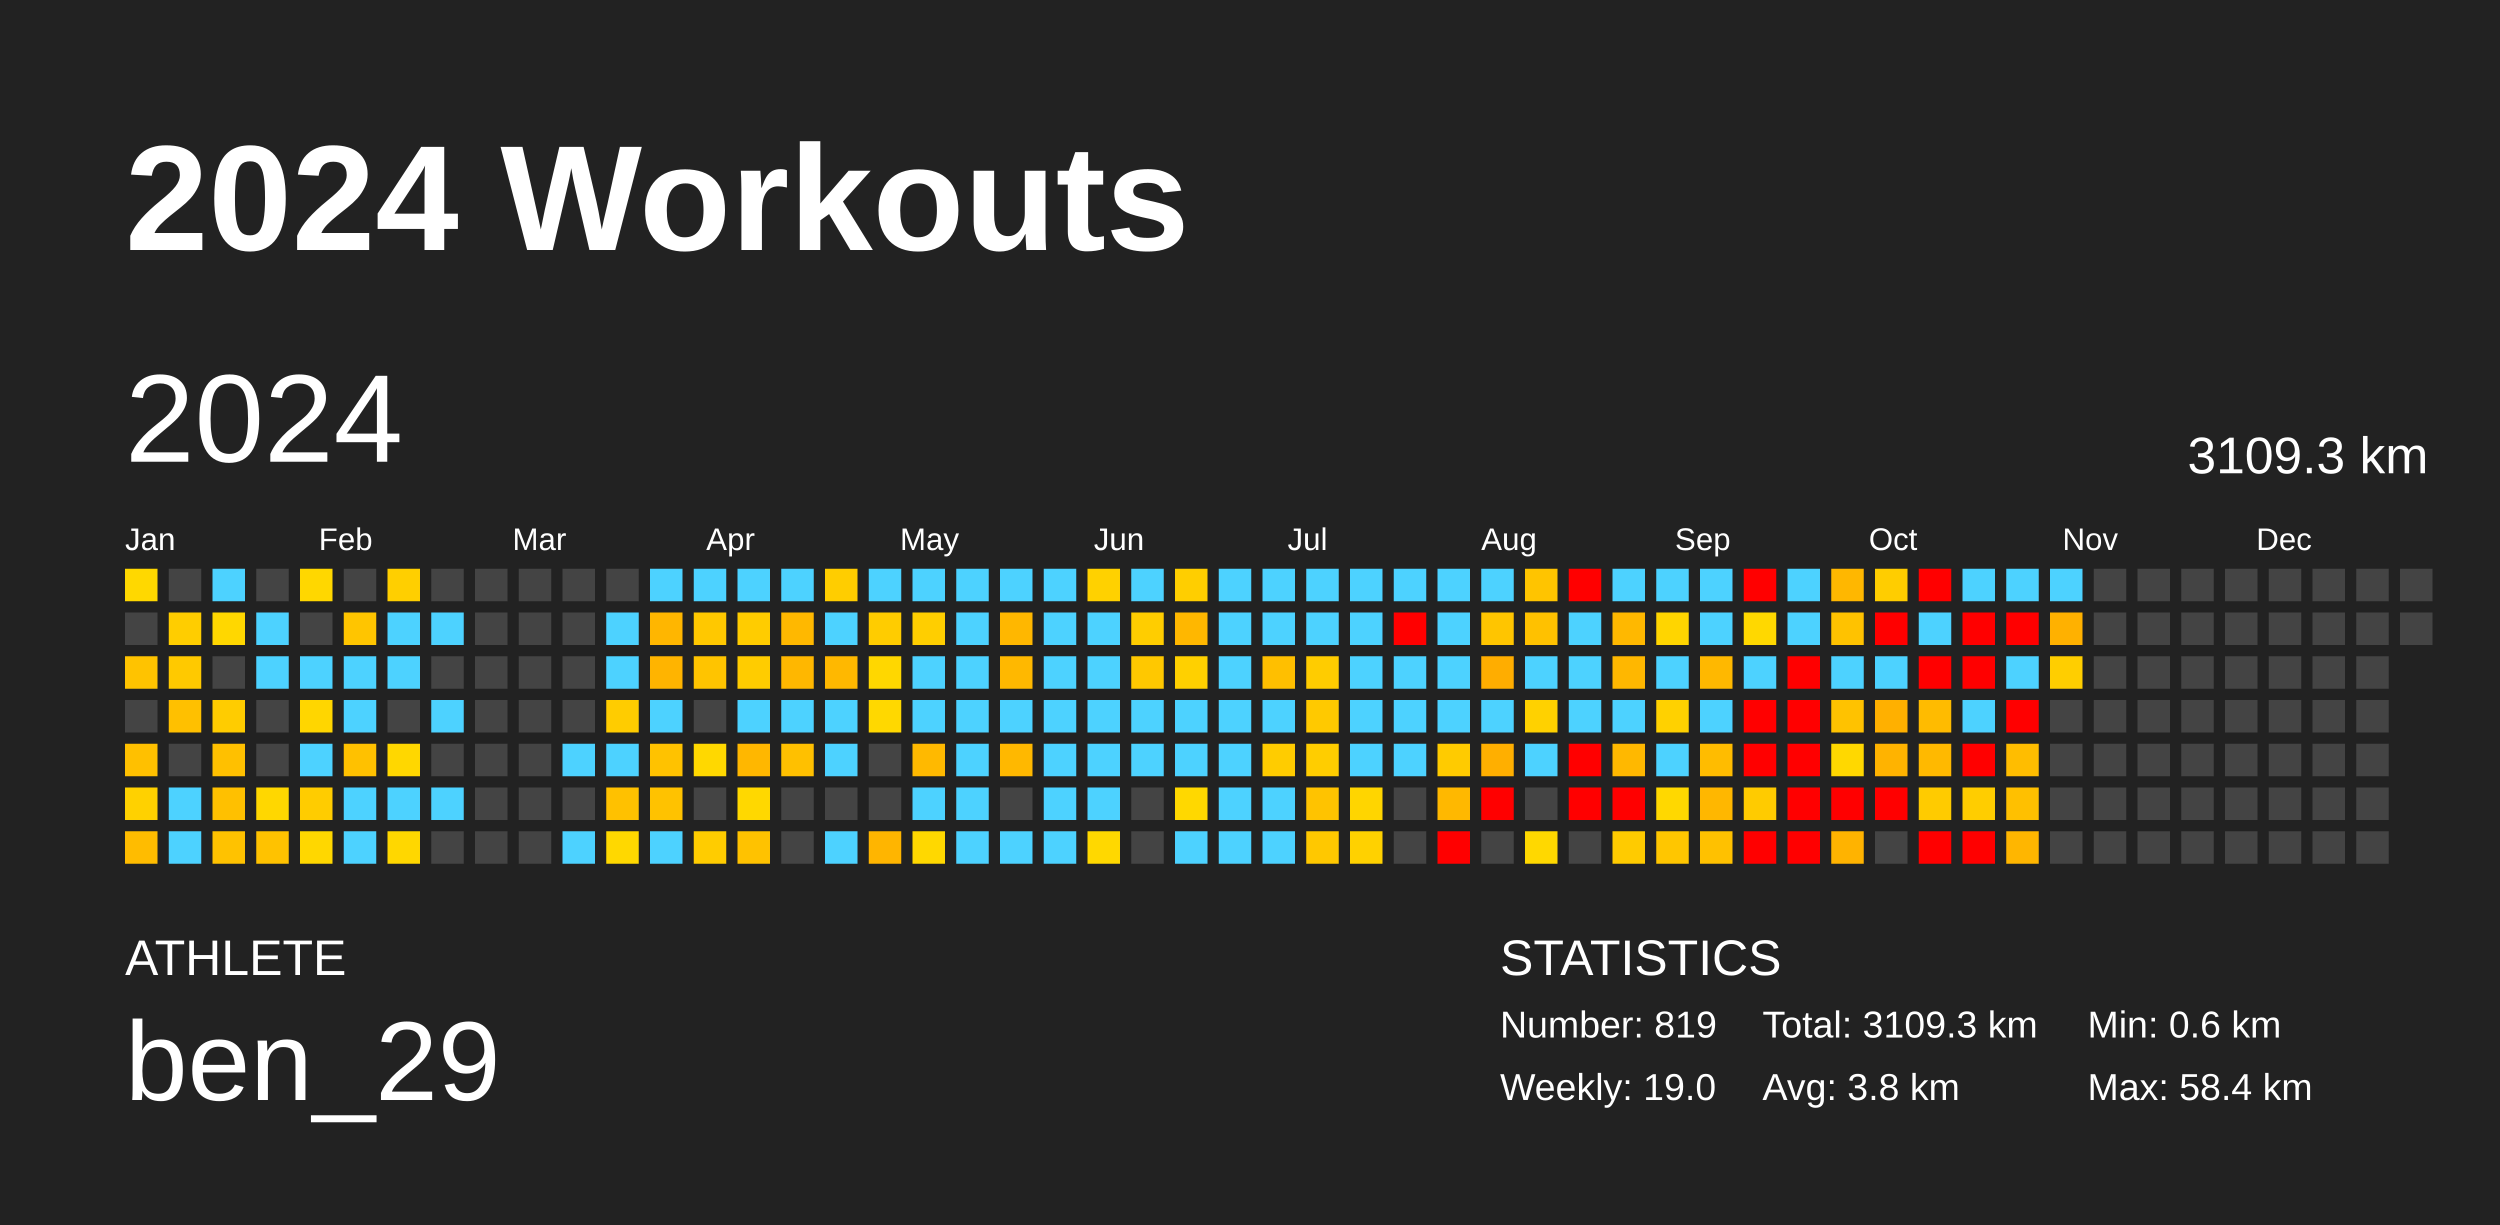
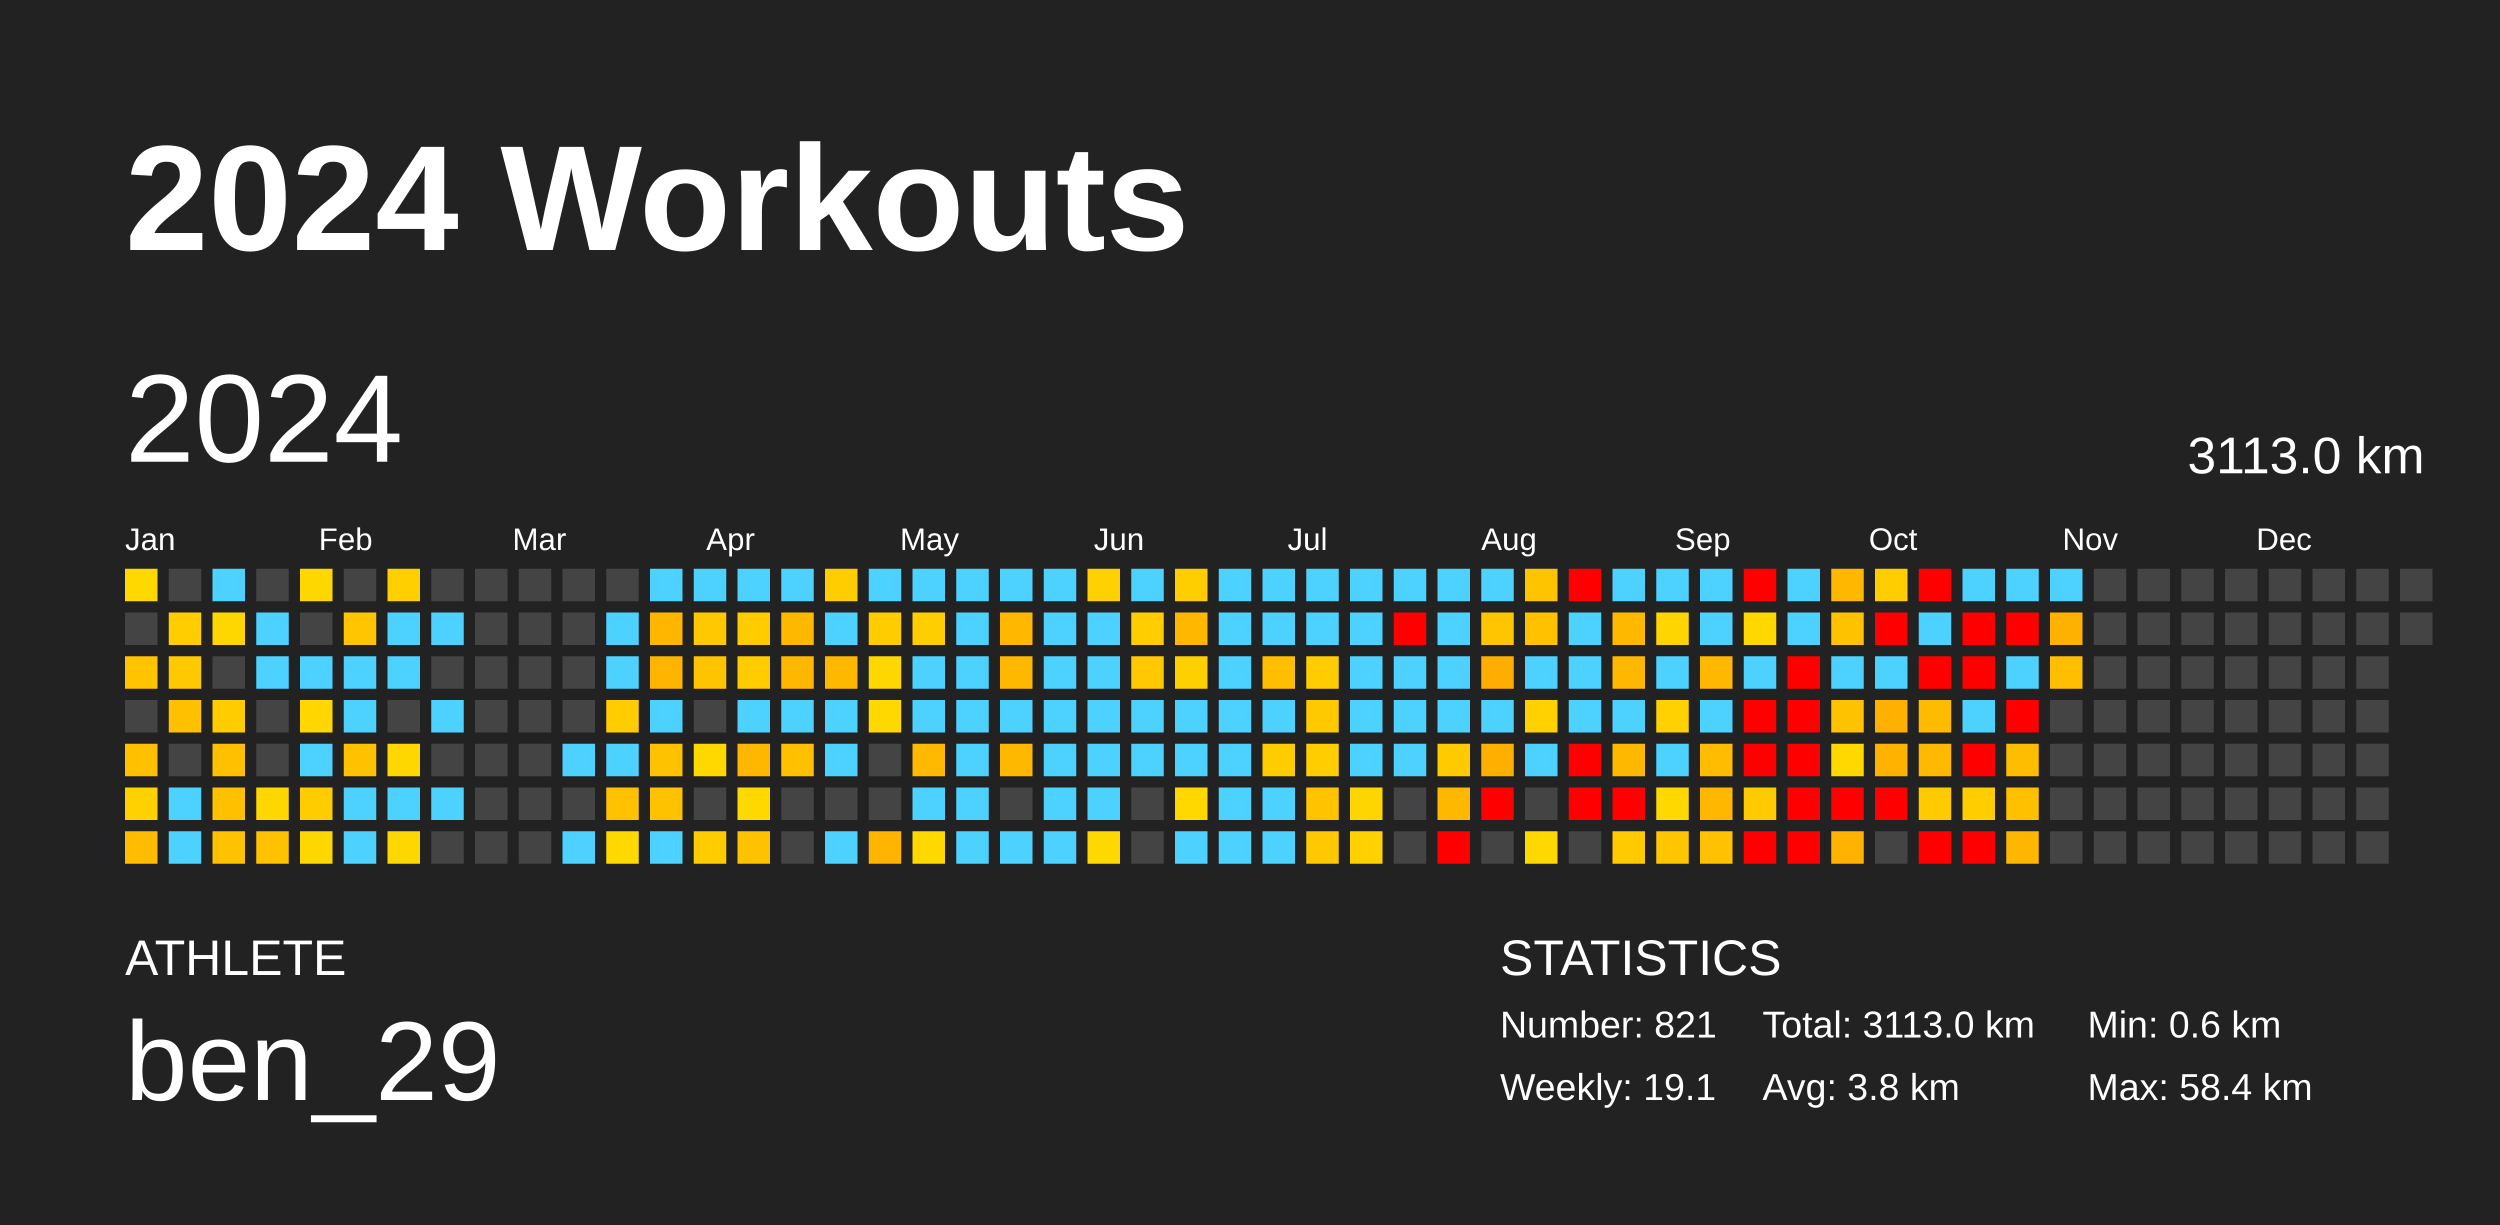
<svg xmlns="http://www.w3.org/2000/svg" baseProfile="full" height="98mm" version="1.1" viewBox="0,0,200,98" width="200mm">
  <defs />
  <rect fill="#222222" height="98" width="200" x="0" y="0" />
  <text fill="#FFFFFF" style="font-size:12px; font-family:Arial; font-weight:bold;" x="10" y="20">2024 Workouts</text>
  <text fill="#FFFFFF" style="font-size:4px; font-family:Arial" x="10" y="78">ATHLETE</text>
  <text fill="#FFFFFF" style="font-size:9px; font-family:Arial" x="10" y="88">ben_29</text>
  <text fill="#FFFFFF" style="font-size:4px; font-family:Arial" x="120" y="78">STATISTICS</text>
-   <text fill="#FFFFFF" style="font-size:3px; font-family:Arial" x="120" y="83">Number: 819</text>
-   <text fill="#FFFFFF" style="font-size:3px; font-family:Arial" x="120" y="88">Weekly: 19.0</text>
-   <text fill="#FFFFFF" style="font-size:3px; font-family:Arial" x="141" y="83">Total: 3109.3 km</text>
+   <text fill="#FFFFFF" style="font-size:3px; font-family:Arial" x="120" y="83">Number: 821</text>
+   <text fill="#FFFFFF" style="font-size:3px; font-family:Arial" x="120" y="88">Weekly: 19.1</text>
+   <text fill="#FFFFFF" style="font-size:3px; font-family:Arial" x="141" y="83">Total: 3113.0 km</text>
  <text fill="#FFFFFF" style="font-size:3px; font-family:Arial" x="141" y="88">Avg: 3.8 km</text>
  <text fill="#FFFFFF" style="font-size:3px; font-family:Arial" x="167" y="83">Min: 0.6 km</text>
  <text fill="#FFFFFF" style="font-size:3px; font-family:Arial" x="167" y="88">Max: 58.4 km</text>
  <text dominant-baseline="hanging" fill="#FFFFFF" style="font-size:10.0px; font-family:Arial;" x="10" y="30">2024</text>
-   <text dominant-baseline="hanging" fill="#FFFFFF" style="font-size:4.125px; font-family:Arial;" x="175" y="35">3109.3 km</text>
+   <text dominant-baseline="hanging" fill="#FFFFFF" style="font-size:4.125px; font-family:Arial;" x="175" y="35">3113.0 km</text>
  <text fill="#FFFFFF" style="font-size:2.5px; font-family:Arial" x="10.0" y="44">Jan</text>
  <text fill="#FFFFFF" style="font-size:2.5px; font-family:Arial" x="25.5" y="44">Feb</text>
  <text fill="#FFFFFF" style="font-size:2.5px; font-family:Arial" x="41.0" y="44">Mar</text>
  <text fill="#FFFFFF" style="font-size:2.5px; font-family:Arial" x="56.5" y="44">Apr</text>
  <text fill="#FFFFFF" style="font-size:2.5px; font-family:Arial" x="72.0" y="44">May</text>
  <text fill="#FFFFFF" style="font-size:2.5px; font-family:Arial" x="87.5" y="44">Jun</text>
  <text fill="#FFFFFF" style="font-size:2.5px; font-family:Arial" x="103.0" y="44">Jul</text>
  <text fill="#FFFFFF" style="font-size:2.5px; font-family:Arial" x="118.5" y="44">Aug</text>
  <text fill="#FFFFFF" style="font-size:2.5px; font-family:Arial" x="134.0" y="44">Sep</text>
  <text fill="#FFFFFF" style="font-size:2.5px; font-family:Arial" x="149.5" y="44">Oct</text>
  <text fill="#FFFFFF" style="font-size:2.5px; font-family:Arial" x="165.0" y="44">Nov</text>
  <text fill="#FFFFFF" style="font-size:2.5px; font-family:Arial" x="180.5" y="44">Dec</text>
  <rect fill="#ffd800" height="2.6" width="2.6" x="10.0" y="45.5" />
  <rect fill="#444444" height="2.6" width="2.6" x="10.0" y="49.0" />
  <rect fill="#ffc300" height="2.6" width="2.6" x="10.0" y="52.5" />
  <rect fill="#444444" height="2.6" width="2.6" x="10.0" y="56.0" />
  <rect fill="#ffc000" height="2.6" width="2.6" x="10.0" y="59.5" />
  <rect fill="#ffd100" height="2.6" width="2.6" x="10.0" y="63.0" />
  <rect fill="#ffbc00" height="2.6" width="2.6" x="10.0" y="66.5" />
  <rect fill="#444444" height="2.6" width="2.6" x="13.5" y="45.5" />
  <rect fill="#ffcd00" height="2.6" width="2.6" x="13.5" y="49.0" />
  <rect fill="#ffc900" height="2.6" width="2.6" x="13.5" y="52.5" />
  <rect fill="#ffc000" height="2.6" width="2.6" x="13.5" y="56.0" />
  <rect fill="#444444" height="2.6" width="2.6" x="13.5" y="59.5" />
  <rect fill="#4dd2ff" height="2.6" width="2.6" x="13.5" y="63.0" />
  <rect fill="#4dd2ff" height="2.6" width="2.6" x="13.5" y="66.5" />
  <rect fill="#4dd2ff" height="2.6" width="2.6" x="17.0" y="45.5" />
  <rect fill="#ffd700" height="2.6" width="2.6" x="17.0" y="49.0" />
  <rect fill="#444444" height="2.6" width="2.6" x="17.0" y="52.5" />
  <rect fill="#ffcc00" height="2.6" width="2.6" x="17.0" y="56.0" />
  <rect fill="#ffc000" height="2.6" width="2.6" x="17.0" y="59.5" />
  <rect fill="#ffc000" height="2.6" width="2.6" x="17.0" y="63.0" />
  <rect fill="#ffc200" height="2.6" width="2.6" x="17.0" y="66.5" />
  <rect fill="#444444" height="2.6" width="2.6" x="20.5" y="45.5" />
  <rect fill="#4dd2ff" height="2.6" width="2.6" x="20.5" y="49.0" />
  <rect fill="#4dd2ff" height="2.6" width="2.6" x="20.5" y="52.5" />
  <rect fill="#444444" height="2.6" width="2.6" x="20.5" y="56.0" />
  <rect fill="#444444" height="2.6" width="2.6" x="20.5" y="59.5" />
  <rect fill="#ffd700" height="2.6" width="2.6" x="20.5" y="63.0" />
  <rect fill="#ffc200" height="2.6" width="2.6" x="20.5" y="66.5" />
  <rect fill="#ffd700" height="2.6" width="2.6" x="24.0" y="45.5" />
  <rect fill="#444444" height="2.6" width="2.6" x="24.0" y="49.0" />
  <rect fill="#4dd2ff" height="2.6" width="2.6" x="24.0" y="52.5" />
  <rect fill="#ffd600" height="2.6" width="2.6" x="24.0" y="56.0" />
  <rect fill="#4dd2ff" height="2.6" width="2.6" x="24.0" y="59.5" />
  <rect fill="#ffcc00" height="2.6" width="2.6" x="24.0" y="63.0" />
  <rect fill="#ffd700" height="2.6" width="2.6" x="24.0" y="66.5" />
  <rect fill="#444444" height="2.6" width="2.6" x="27.5" y="45.5" />
  <rect fill="#ffc500" height="2.6" width="2.6" x="27.5" y="49.0" />
  <rect fill="#4dd2ff" height="2.6" width="2.6" x="27.5" y="52.5" />
  <rect fill="#4dd2ff" height="2.6" width="2.6" x="27.5" y="56.0" />
  <rect fill="#ffc100" height="2.6" width="2.6" x="27.5" y="59.5" />
  <rect fill="#4dd2ff" height="2.6" width="2.6" x="27.5" y="63.0" />
  <rect fill="#4dd2ff" height="2.6" width="2.6" x="27.5" y="66.5" />
  <rect fill="#ffcf00" height="2.6" width="2.6" x="31.0" y="45.5" />
  <rect fill="#4dd2ff" height="2.6" width="2.6" x="31.0" y="49.0" />
  <rect fill="#4dd2ff" height="2.6" width="2.6" x="31.0" y="52.5" />
  <rect fill="#444444" height="2.6" width="2.6" x="31.0" y="56.0" />
  <rect fill="#ffd700" height="2.6" width="2.6" x="31.0" y="59.5" />
  <rect fill="#4dd2ff" height="2.6" width="2.6" x="31.0" y="63.0" />
  <rect fill="#ffd700" height="2.6" width="2.6" x="31.0" y="66.5" />
  <rect fill="#444444" height="2.6" width="2.6" x="34.5" y="45.5" />
  <rect fill="#4dd2ff" height="2.6" width="2.6" x="34.5" y="49.0" />
  <rect fill="#444444" height="2.6" width="2.6" x="34.5" y="52.5" />
  <rect fill="#4dd2ff" height="2.6" width="2.6" x="34.5" y="56.0" />
  <rect fill="#444444" height="2.6" width="2.6" x="34.5" y="59.5" />
  <rect fill="#4dd2ff" height="2.6" width="2.6" x="34.5" y="63.0" />
  <rect fill="#444444" height="2.6" width="2.6" x="34.5" y="66.5" />
  <rect fill="#444444" height="2.6" width="2.6" x="38.0" y="45.5" />
  <rect fill="#444444" height="2.6" width="2.6" x="38.0" y="49.0" />
  <rect fill="#444444" height="2.6" width="2.6" x="38.0" y="52.5" />
  <rect fill="#444444" height="2.6" width="2.6" x="38.0" y="56.0" />
  <rect fill="#444444" height="2.6" width="2.6" x="38.0" y="59.5" />
  <rect fill="#444444" height="2.6" width="2.6" x="38.0" y="63.0" />
  <rect fill="#444444" height="2.6" width="2.6" x="38.0" y="66.5" />
  <rect fill="#444444" height="2.6" width="2.6" x="41.5" y="45.5" />
  <rect fill="#444444" height="2.6" width="2.6" x="41.5" y="49.0" />
  <rect fill="#444444" height="2.6" width="2.6" x="41.5" y="52.5" />
  <rect fill="#444444" height="2.6" width="2.6" x="41.5" y="56.0" />
  <rect fill="#444444" height="2.6" width="2.6" x="41.5" y="59.5" />
  <rect fill="#444444" height="2.6" width="2.6" x="41.5" y="63.0" />
  <rect fill="#444444" height="2.6" width="2.6" x="41.5" y="66.5" />
  <rect fill="#444444" height="2.6" width="2.6" x="45.0" y="45.5" />
  <rect fill="#444444" height="2.6" width="2.6" x="45.0" y="49.0" />
  <rect fill="#444444" height="2.6" width="2.6" x="45.0" y="52.5" />
  <rect fill="#444444" height="2.6" width="2.6" x="45.0" y="56.0" />
  <rect fill="#4dd2ff" height="2.6" width="2.6" x="45.0" y="59.5" />
  <rect fill="#444444" height="2.6" width="2.6" x="45.0" y="63.0" />
  <rect fill="#4dd2ff" height="2.6" width="2.6" x="45.0" y="66.5" />
  <rect fill="#444444" height="2.6" width="2.6" x="48.5" y="45.5" />
  <rect fill="#4dd2ff" height="2.6" width="2.6" x="48.5" y="49.0" />
  <rect fill="#4dd2ff" height="2.6" width="2.6" x="48.5" y="52.5" />
  <rect fill="#ffcc00" height="2.6" width="2.6" x="48.5" y="56.0" />
  <rect fill="#4dd2ff" height="2.6" width="2.6" x="48.5" y="59.5" />
  <rect fill="#ffc100" height="2.6" width="2.6" x="48.5" y="63.0" />
  <rect fill="#ffd800" height="2.6" width="2.6" x="48.5" y="66.5" />
  <rect fill="#4dd2ff" height="2.6" width="2.6" x="52.0" y="45.5" />
  <rect fill="#ffb600" height="2.6" width="2.6" x="52.0" y="49.0" />
  <rect fill="#ffb400" height="2.6" width="2.6" x="52.0" y="52.5" />
  <rect fill="#4dd2ff" height="2.6" width="2.6" x="52.0" y="56.0" />
  <rect fill="#ffc200" height="2.6" width="2.6" x="52.0" y="59.5" />
  <rect fill="#ffc200" height="2.6" width="2.6" x="52.0" y="63.0" />
  <rect fill="#4dd2ff" height="2.6" width="2.6" x="52.0" y="66.5" />
  <rect fill="#4dd2ff" height="2.6" width="2.6" x="55.5" y="45.5" />
  <rect fill="#ffc800" height="2.6" width="2.6" x="55.5" y="49.0" />
  <rect fill="#ffc400" height="2.6" width="2.6" x="55.5" y="52.5" />
  <rect fill="#444444" height="2.6" width="2.6" x="55.5" y="56.0" />
  <rect fill="#ffd800" height="2.6" width="2.6" x="55.5" y="59.5" />
  <rect fill="#444444" height="2.6" width="2.6" x="55.5" y="63.0" />
  <rect fill="#ffcc00" height="2.6" width="2.6" x="55.5" y="66.5" />
  <rect fill="#4dd2ff" height="2.6" width="2.6" x="59.0" y="45.5" />
  <rect fill="#ffcc00" height="2.6" width="2.6" x="59.0" y="49.0" />
  <rect fill="#ffcc00" height="2.6" width="2.6" x="59.0" y="52.5" />
  <rect fill="#4dd2ff" height="2.6" width="2.6" x="59.0" y="56.0" />
  <rect fill="#ffb700" height="2.6" width="2.6" x="59.0" y="59.5" />
  <rect fill="#ffd800" height="2.6" width="2.6" x="59.0" y="63.0" />
  <rect fill="#ffc200" height="2.6" width="2.6" x="59.0" y="66.5" />
  <rect fill="#4dd2ff" height="2.6" width="2.6" x="62.5" y="45.5" />
  <rect fill="#ffb800" height="2.6" width="2.6" x="62.5" y="49.0" />
  <rect fill="#ffb700" height="2.6" width="2.6" x="62.5" y="52.5" />
  <rect fill="#4dd2ff" height="2.6" width="2.6" x="62.5" y="56.0" />
  <rect fill="#ffc000" height="2.6" width="2.6" x="62.5" y="59.5" />
  <rect fill="#444444" height="2.6" width="2.6" x="62.5" y="63.0" />
  <rect fill="#444444" height="2.6" width="2.6" x="62.5" y="66.5" />
  <rect fill="#ffcd00" height="2.6" width="2.6" x="66.0" y="45.5" />
  <rect fill="#4dd2ff" height="2.6" width="2.6" x="66.0" y="49.0" />
  <rect fill="#ffb800" height="2.6" width="2.6" x="66.0" y="52.5" />
  <rect fill="#4dd2ff" height="2.6" width="2.6" x="66.0" y="56.0" />
  <rect fill="#4dd2ff" height="2.6" width="2.6" x="66.0" y="59.5" />
  <rect fill="#444444" height="2.6" width="2.6" x="66.0" y="63.0" />
  <rect fill="#4dd2ff" height="2.6" width="2.6" x="66.0" y="66.5" />
  <rect fill="#4dd2ff" height="2.6" width="2.6" x="69.5" y="45.5" />
  <rect fill="#ffcc00" height="2.6" width="2.6" x="69.5" y="49.0" />
  <rect fill="#ffd700" height="2.6" width="2.6" x="69.5" y="52.5" />
  <rect fill="#ffd800" height="2.6" width="2.6" x="69.5" y="56.0" />
  <rect fill="#444444" height="2.6" width="2.6" x="69.5" y="59.5" />
  <rect fill="#444444" height="2.6" width="2.6" x="69.5" y="63.0" />
  <rect fill="#ffb500" height="2.6" width="2.6" x="69.5" y="66.5" />
  <rect fill="#4dd2ff" height="2.6" width="2.6" x="73.0" y="45.5" />
  <rect fill="#ffce00" height="2.6" width="2.6" x="73.0" y="49.0" />
  <rect fill="#4dd2ff" height="2.6" width="2.6" x="73.0" y="52.5" />
  <rect fill="#4dd2ff" height="2.6" width="2.6" x="73.0" y="56.0" />
  <rect fill="#ffb900" height="2.6" width="2.6" x="73.0" y="59.5" />
  <rect fill="#4dd2ff" height="2.6" width="2.6" x="73.0" y="63.0" />
  <rect fill="#ffd800" height="2.6" width="2.6" x="73.0" y="66.5" />
  <rect fill="#4dd2ff" height="2.6" width="2.6" x="76.5" y="45.5" />
  <rect fill="#4dd2ff" height="2.6" width="2.6" x="76.5" y="49.0" />
  <rect fill="#4dd2ff" height="2.6" width="2.6" x="76.5" y="52.5" />
  <rect fill="#4dd2ff" height="2.6" width="2.6" x="76.5" y="56.0" />
  <rect fill="#4dd2ff" height="2.6" width="2.6" x="76.5" y="59.5" />
  <rect fill="#4dd2ff" height="2.6" width="2.6" x="76.5" y="63.0" />
  <rect fill="#4dd2ff" height="2.6" width="2.6" x="76.5" y="66.5" />
  <rect fill="#4dd2ff" height="2.6" width="2.6" x="80.0" y="45.5" />
  <rect fill="#ffb700" height="2.6" width="2.6" x="80.0" y="49.0" />
  <rect fill="#ffb800" height="2.6" width="2.6" x="80.0" y="52.5" />
  <rect fill="#4dd2ff" height="2.6" width="2.6" x="80.0" y="56.0" />
  <rect fill="#ffb800" height="2.6" width="2.6" x="80.0" y="59.5" />
  <rect fill="#444444" height="2.6" width="2.6" x="80.0" y="63.0" />
  <rect fill="#4dd2ff" height="2.6" width="2.6" x="80.0" y="66.5" />
  <rect fill="#4dd2ff" height="2.6" width="2.6" x="83.5" y="45.5" />
  <rect fill="#4dd2ff" height="2.6" width="2.6" x="83.5" y="49.0" />
  <rect fill="#4dd2ff" height="2.6" width="2.6" x="83.5" y="52.5" />
  <rect fill="#4dd2ff" height="2.6" width="2.6" x="83.5" y="56.0" />
  <rect fill="#4dd2ff" height="2.6" width="2.6" x="83.5" y="59.5" />
  <rect fill="#4dd2ff" height="2.6" width="2.6" x="83.5" y="63.0" />
  <rect fill="#4dd2ff" height="2.6" width="2.6" x="83.5" y="66.5" />
  <rect fill="#ffd100" height="2.6" width="2.6" x="87.0" y="45.5" />
  <rect fill="#4dd2ff" height="2.6" width="2.6" x="87.0" y="49.0" />
  <rect fill="#4dd2ff" height="2.6" width="2.6" x="87.0" y="52.5" />
  <rect fill="#4dd2ff" height="2.6" width="2.6" x="87.0" y="56.0" />
  <rect fill="#4dd2ff" height="2.6" width="2.6" x="87.0" y="59.5" />
  <rect fill="#4dd2ff" height="2.6" width="2.6" x="87.0" y="63.0" />
  <rect fill="#ffd800" height="2.6" width="2.6" x="87.0" y="66.5" />
  <rect fill="#4dd2ff" height="2.6" width="2.6" x="90.5" y="45.5" />
  <rect fill="#ffcd00" height="2.6" width="2.6" x="90.5" y="49.0" />
  <rect fill="#ffc800" height="2.6" width="2.6" x="90.5" y="52.5" />
  <rect fill="#4dd2ff" height="2.6" width="2.6" x="90.5" y="56.0" />
  <rect fill="#4dd2ff" height="2.6" width="2.6" x="90.5" y="59.5" />
  <rect fill="#444444" height="2.6" width="2.6" x="90.5" y="63.0" />
  <rect fill="#444444" height="2.6" width="2.6" x="90.5" y="66.5" />
  <rect fill="#ffce00" height="2.6" width="2.6" x="94.0" y="45.5" />
  <rect fill="#ffb700" height="2.6" width="2.6" x="94.0" y="49.0" />
  <rect fill="#ffd000" height="2.6" width="2.6" x="94.0" y="52.5" />
  <rect fill="#4dd2ff" height="2.6" width="2.6" x="94.0" y="56.0" />
  <rect fill="#4dd2ff" height="2.6" width="2.6" x="94.0" y="59.5" />
  <rect fill="#ffd800" height="2.6" width="2.6" x="94.0" y="63.0" />
  <rect fill="#4dd2ff" height="2.6" width="2.6" x="94.0" y="66.5" />
  <rect fill="#4dd2ff" height="2.6" width="2.6" x="97.5" y="45.5" />
  <rect fill="#4dd2ff" height="2.6" width="2.6" x="97.5" y="49.0" />
  <rect fill="#4dd2ff" height="2.6" width="2.6" x="97.5" y="52.5" />
  <rect fill="#4dd2ff" height="2.6" width="2.6" x="97.5" y="56.0" />
  <rect fill="#4dd2ff" height="2.6" width="2.6" x="97.5" y="59.5" />
  <rect fill="#4dd2ff" height="2.6" width="2.6" x="97.5" y="63.0" />
  <rect fill="#4dd2ff" height="2.6" width="2.6" x="97.5" y="66.5" />
  <rect fill="#4dd2ff" height="2.6" width="2.6" x="101.0" y="45.5" />
  <rect fill="#4dd2ff" height="2.6" width="2.6" x="101.0" y="49.0" />
  <rect fill="#ffbf00" height="2.6" width="2.6" x="101.0" y="52.5" />
  <rect fill="#4dd2ff" height="2.6" width="2.6" x="101.0" y="56.0" />
  <rect fill="#ffcc00" height="2.6" width="2.6" x="101.0" y="59.5" />
  <rect fill="#4dd2ff" height="2.6" width="2.6" x="101.0" y="63.0" />
  <rect fill="#4dd2ff" height="2.6" width="2.6" x="101.0" y="66.5" />
  <rect fill="#4dd2ff" height="2.6" width="2.6" x="104.5" y="45.5" />
  <rect fill="#4dd2ff" height="2.6" width="2.6" x="104.5" y="49.0" />
  <rect fill="#ffcc00" height="2.6" width="2.6" x="104.5" y="52.5" />
  <rect fill="#ffc900" height="2.6" width="2.6" x="104.5" y="56.0" />
  <rect fill="#ffcd00" height="2.6" width="2.6" x="104.5" y="59.5" />
  <rect fill="#ffc300" height="2.6" width="2.6" x="104.5" y="63.0" />
  <rect fill="#ffc800" height="2.6" width="2.6" x="104.5" y="66.5" />
  <rect fill="#4dd2ff" height="2.6" width="2.6" x="108.0" y="45.5" />
  <rect fill="#4dd2ff" height="2.6" width="2.6" x="108.0" y="49.0" />
  <rect fill="#4dd2ff" height="2.6" width="2.6" x="108.0" y="52.5" />
  <rect fill="#4dd2ff" height="2.6" width="2.6" x="108.0" y="56.0" />
  <rect fill="#4dd2ff" height="2.6" width="2.6" x="108.0" y="59.5" />
  <rect fill="#ffd500" height="2.6" width="2.6" x="108.0" y="63.0" />
  <rect fill="#ffd100" height="2.6" width="2.6" x="108.0" y="66.5" />
  <rect fill="#4dd2ff" height="2.6" width="2.6" x="111.5" y="45.5" />
  <rect fill="red" height="2.6" width="2.6" x="111.5" y="49.0" />
  <rect fill="#4dd2ff" height="2.6" width="2.6" x="111.5" y="52.5" />
  <rect fill="#4dd2ff" height="2.6" width="2.6" x="111.5" y="56.0" />
  <rect fill="#4dd2ff" height="2.6" width="2.6" x="111.5" y="59.5" />
  <rect fill="#444444" height="2.6" width="2.6" x="111.5" y="63.0" />
  <rect fill="#444444" height="2.6" width="2.6" x="111.5" y="66.5" />
  <rect fill="#4dd2ff" height="2.6" width="2.6" x="115.0" y="45.5" />
  <rect fill="#4dd2ff" height="2.6" width="2.6" x="115.0" y="49.0" />
  <rect fill="#4dd2ff" height="2.6" width="2.6" x="115.0" y="52.5" />
  <rect fill="#4dd2ff" height="2.6" width="2.6" x="115.0" y="56.0" />
  <rect fill="#ffcb00" height="2.6" width="2.6" x="115.0" y="59.5" />
  <rect fill="#ffb800" height="2.6" width="2.6" x="115.0" y="63.0" />
  <rect fill="red" height="2.6" width="2.6" x="115.0" y="66.5" />
  <rect fill="#4dd2ff" height="2.6" width="2.6" x="118.5" y="45.5" />
  <rect fill="#ffc500" height="2.6" width="2.6" x="118.5" y="49.0" />
  <rect fill="#ffad00" height="2.6" width="2.6" x="118.5" y="52.5" />
  <rect fill="#4dd2ff" height="2.6" width="2.6" x="118.5" y="56.0" />
  <rect fill="#ffaf00" height="2.6" width="2.6" x="118.5" y="59.5" />
  <rect fill="red" height="2.6" width="2.6" x="118.5" y="63.0" />
  <rect fill="#444444" height="2.6" width="2.6" x="118.5" y="66.5" />
  <rect fill="#ffc400" height="2.6" width="2.6" x="122.0" y="45.5" />
  <rect fill="#ffc100" height="2.6" width="2.6" x="122.0" y="49.0" />
  <rect fill="#4dd2ff" height="2.6" width="2.6" x="122.0" y="52.5" />
  <rect fill="#ffd100" height="2.6" width="2.6" x="122.0" y="56.0" />
  <rect fill="#4dd2ff" height="2.6" width="2.6" x="122.0" y="59.5" />
  <rect fill="#444444" height="2.6" width="2.6" x="122.0" y="63.0" />
  <rect fill="#ffd800" height="2.6" width="2.6" x="122.0" y="66.5" />
  <rect fill="red" height="2.6" width="2.6" x="125.5" y="45.5" />
  <rect fill="#4dd2ff" height="2.6" width="2.6" x="125.5" y="49.0" />
  <rect fill="#4dd2ff" height="2.6" width="2.6" x="125.5" y="52.5" />
  <rect fill="#4dd2ff" height="2.6" width="2.6" x="125.5" y="56.0" />
  <rect fill="red" height="2.6" width="2.6" x="125.5" y="59.5" />
  <rect fill="red" height="2.6" width="2.6" x="125.5" y="63.0" />
  <rect fill="#444444" height="2.6" width="2.6" x="125.5" y="66.5" />
  <rect fill="#4dd2ff" height="2.6" width="2.6" x="129.0" y="45.5" />
  <rect fill="#ffb800" height="2.6" width="2.6" x="129.0" y="49.0" />
  <rect fill="#ffb700" height="2.6" width="2.6" x="129.0" y="52.5" />
  <rect fill="#4dd2ff" height="2.6" width="2.6" x="129.0" y="56.0" />
  <rect fill="#ffb800" height="2.6" width="2.6" x="129.0" y="59.5" />
  <rect fill="red" height="2.6" width="2.6" x="129.0" y="63.0" />
  <rect fill="#ffcb00" height="2.6" width="2.6" x="129.0" y="66.5" />
  <rect fill="#4dd2ff" height="2.6" width="2.6" x="132.5" y="45.5" />
  <rect fill="#ffd500" height="2.6" width="2.6" x="132.5" y="49.0" />
  <rect fill="#4dd2ff" height="2.6" width="2.6" x="132.5" y="52.5" />
  <rect fill="#ffd100" height="2.6" width="2.6" x="132.5" y="56.0" />
  <rect fill="#4dd2ff" height="2.6" width="2.6" x="132.5" y="59.5" />
  <rect fill="#ffd800" height="2.6" width="2.6" x="132.5" y="63.0" />
  <rect fill="#ffc600" height="2.6" width="2.6" x="132.5" y="66.5" />
  <rect fill="#4dd2ff" height="2.6" width="2.6" x="136.0" y="45.5" />
  <rect fill="#4dd2ff" height="2.6" width="2.6" x="136.0" y="49.0" />
  <rect fill="#ffb800" height="2.6" width="2.6" x="136.0" y="52.5" />
  <rect fill="#4dd2ff" height="2.6" width="2.6" x="136.0" y="56.0" />
  <rect fill="#ffbc00" height="2.6" width="2.6" x="136.0" y="59.5" />
  <rect fill="#ffb700" height="2.6" width="2.6" x="136.0" y="63.0" />
  <rect fill="#ffc100" height="2.6" width="2.6" x="136.0" y="66.5" />
  <rect fill="red" height="2.6" width="2.6" x="139.5" y="45.5" />
  <rect fill="#ffd800" height="2.6" width="2.6" x="139.5" y="49.0" />
  <rect fill="#4dd2ff" height="2.6" width="2.6" x="139.5" y="52.5" />
  <rect fill="red" height="2.6" width="2.6" x="139.5" y="56.0" />
  <rect fill="red" height="2.6" width="2.6" x="139.5" y="59.5" />
  <rect fill="#ffcb00" height="2.6" width="2.6" x="139.5" y="63.0" />
  <rect fill="red" height="2.6" width="2.6" x="139.5" y="66.5" />
  <rect fill="#4dd2ff" height="2.6" width="2.6" x="143.0" y="45.5" />
  <rect fill="#4dd2ff" height="2.6" width="2.6" x="143.0" y="49.0" />
  <rect fill="red" height="2.6" width="2.6" x="143.0" y="52.5" />
  <rect fill="red" height="2.6" width="2.6" x="143.0" y="56.0" />
  <rect fill="red" height="2.6" width="2.6" x="143.0" y="59.5" />
  <rect fill="red" height="2.6" width="2.6" x="143.0" y="63.0" />
  <rect fill="red" height="2.6" width="2.6" x="143.0" y="66.5" />
  <rect fill="#ffb700" height="2.6" width="2.6" x="146.5" y="45.5" />
  <rect fill="#ffc200" height="2.6" width="2.6" x="146.5" y="49.0" />
  <rect fill="#4dd2ff" height="2.6" width="2.6" x="146.5" y="52.5" />
  <rect fill="#ffc200" height="2.6" width="2.6" x="146.5" y="56.0" />
  <rect fill="#ffd800" height="2.6" width="2.6" x="146.5" y="59.5" />
  <rect fill="red" height="2.6" width="2.6" x="146.5" y="63.0" />
  <rect fill="#ffb300" height="2.6" width="2.6" x="146.5" y="66.5" />
  <rect fill="#ffcd00" height="2.6" width="2.6" x="150.0" y="45.5" />
  <rect fill="red" height="2.6" width="2.6" x="150.0" y="49.0" />
  <rect fill="#4dd2ff" height="2.6" width="2.6" x="150.0" y="52.5" />
  <rect fill="#ffb000" height="2.6" width="2.6" x="150.0" y="56.0" />
  <rect fill="#ffb300" height="2.6" width="2.6" x="150.0" y="59.5" />
  <rect fill="red" height="2.6" width="2.6" x="150.0" y="63.0" />
  <rect fill="#444444" height="2.6" width="2.6" x="150.0" y="66.5" />
  <rect fill="red" height="2.6" width="2.6" x="153.5" y="45.5" />
  <rect fill="#4dd2ff" height="2.6" width="2.6" x="153.5" y="49.0" />
  <rect fill="red" height="2.6" width="2.6" x="153.5" y="52.5" />
  <rect fill="#ffbb00" height="2.6" width="2.6" x="153.5" y="56.0" />
  <rect fill="#ffb900" height="2.6" width="2.6" x="153.5" y="59.5" />
  <rect fill="#ffcb00" height="2.6" width="2.6" x="153.5" y="63.0" />
  <rect fill="red" height="2.6" width="2.6" x="153.5" y="66.5" />
  <rect fill="#4dd2ff" height="2.6" width="2.6" x="157.0" y="45.5" />
  <rect fill="red" height="2.6" width="2.6" x="157.0" y="49.0" />
  <rect fill="red" height="2.6" width="2.6" x="157.0" y="52.5" />
  <rect fill="#4dd2ff" height="2.6" width="2.6" x="157.0" y="56.0" />
  <rect fill="red" height="2.6" width="2.6" x="157.0" y="59.5" />
  <rect fill="#ffcd00" height="2.6" width="2.6" x="157.0" y="63.0" />
  <rect fill="red" height="2.6" width="2.6" x="157.0" y="66.5" />
  <rect fill="#4dd2ff" height="2.6" width="2.6" x="160.5" y="45.5" />
  <rect fill="red" height="2.6" width="2.6" x="160.5" y="49.0" />
  <rect fill="#4dd2ff" height="2.6" width="2.6" x="160.5" y="52.5" />
  <rect fill="red" height="2.6" width="2.6" x="160.5" y="56.0" />
  <rect fill="#ffbd00" height="2.6" width="2.6" x="160.5" y="59.5" />
  <rect fill="#ffc000" height="2.6" width="2.6" x="160.5" y="63.0" />
  <rect fill="#ffb600" height="2.6" width="2.6" x="160.5" y="66.5" />
  <rect fill="#4dd2ff" height="2.6" width="2.6" x="164.0" y="45.5" />
  <rect fill="#ffb100" height="2.6" width="2.6" x="164.0" y="49.0" />
-   <rect fill="#ffce00" height="2.6" width="2.6" x="164.0" y="52.5" />
+   <rect fill="#ffbf00" height="2.6" width="2.6" x="164.0" y="52.5" />
  <rect fill="#444444" height="2.6" width="2.6" x="164.0" y="56.0" />
  <rect fill="#444444" height="2.6" width="2.6" x="164.0" y="59.5" />
  <rect fill="#444444" height="2.6" width="2.6" x="164.0" y="63.0" />
  <rect fill="#444444" height="2.6" width="2.6" x="164.0" y="66.5" />
  <rect fill="#444444" height="2.6" width="2.6" x="167.5" y="45.5" />
  <rect fill="#444444" height="2.6" width="2.6" x="167.5" y="49.0" />
  <rect fill="#444444" height="2.6" width="2.6" x="167.5" y="52.5" />
  <rect fill="#444444" height="2.6" width="2.6" x="167.5" y="56.0" />
  <rect fill="#444444" height="2.6" width="2.6" x="167.5" y="59.5" />
  <rect fill="#444444" height="2.6" width="2.6" x="167.5" y="63.0" />
  <rect fill="#444444" height="2.6" width="2.6" x="167.5" y="66.5" />
  <rect fill="#444444" height="2.6" width="2.6" x="171.0" y="45.5" />
  <rect fill="#444444" height="2.6" width="2.6" x="171.0" y="49.0" />
  <rect fill="#444444" height="2.6" width="2.6" x="171.0" y="52.5" />
  <rect fill="#444444" height="2.6" width="2.6" x="171.0" y="56.0" />
  <rect fill="#444444" height="2.6" width="2.6" x="171.0" y="59.5" />
  <rect fill="#444444" height="2.6" width="2.6" x="171.0" y="63.0" />
  <rect fill="#444444" height="2.6" width="2.6" x="171.0" y="66.5" />
  <rect fill="#444444" height="2.6" width="2.6" x="174.5" y="45.5" />
  <rect fill="#444444" height="2.6" width="2.6" x="174.5" y="49.0" />
  <rect fill="#444444" height="2.6" width="2.6" x="174.5" y="52.5" />
  <rect fill="#444444" height="2.6" width="2.6" x="174.5" y="56.0" />
  <rect fill="#444444" height="2.6" width="2.6" x="174.5" y="59.5" />
  <rect fill="#444444" height="2.6" width="2.6" x="174.5" y="63.0" />
  <rect fill="#444444" height="2.6" width="2.6" x="174.5" y="66.5" />
  <rect fill="#444444" height="2.6" width="2.6" x="178.0" y="45.5" />
  <rect fill="#444444" height="2.6" width="2.6" x="178.0" y="49.0" />
  <rect fill="#444444" height="2.6" width="2.6" x="178.0" y="52.5" />
  <rect fill="#444444" height="2.6" width="2.6" x="178.0" y="56.0" />
  <rect fill="#444444" height="2.6" width="2.6" x="178.0" y="59.5" />
  <rect fill="#444444" height="2.6" width="2.6" x="178.0" y="63.0" />
  <rect fill="#444444" height="2.6" width="2.6" x="178.0" y="66.5" />
  <rect fill="#444444" height="2.6" width="2.6" x="181.5" y="45.5" />
  <rect fill="#444444" height="2.6" width="2.6" x="181.5" y="49.0" />
  <rect fill="#444444" height="2.6" width="2.6" x="181.5" y="52.5" />
  <rect fill="#444444" height="2.6" width="2.6" x="181.5" y="56.0" />
  <rect fill="#444444" height="2.6" width="2.6" x="181.5" y="59.5" />
  <rect fill="#444444" height="2.6" width="2.6" x="181.5" y="63.0" />
  <rect fill="#444444" height="2.6" width="2.6" x="181.5" y="66.5" />
  <rect fill="#444444" height="2.6" width="2.6" x="185.0" y="45.5" />
  <rect fill="#444444" height="2.6" width="2.6" x="185.0" y="49.0" />
  <rect fill="#444444" height="2.6" width="2.6" x="185.0" y="52.5" />
  <rect fill="#444444" height="2.6" width="2.6" x="185.0" y="56.0" />
  <rect fill="#444444" height="2.6" width="2.6" x="185.0" y="59.5" />
  <rect fill="#444444" height="2.6" width="2.6" x="185.0" y="63.0" />
  <rect fill="#444444" height="2.6" width="2.6" x="185.0" y="66.5" />
  <rect fill="#444444" height="2.6" width="2.6" x="188.5" y="45.5" />
  <rect fill="#444444" height="2.6" width="2.6" x="188.5" y="49.0" />
  <rect fill="#444444" height="2.6" width="2.6" x="188.5" y="52.5" />
  <rect fill="#444444" height="2.6" width="2.6" x="188.5" y="56.0" />
  <rect fill="#444444" height="2.6" width="2.6" x="188.5" y="59.5" />
  <rect fill="#444444" height="2.6" width="2.6" x="188.5" y="63.0" />
  <rect fill="#444444" height="2.6" width="2.6" x="188.5" y="66.5" />
  <rect fill="#444444" height="2.6" width="2.6" x="192.0" y="45.5" />
  <rect fill="#444444" height="2.6" width="2.6" x="192.0" y="49.0" />
</svg>
